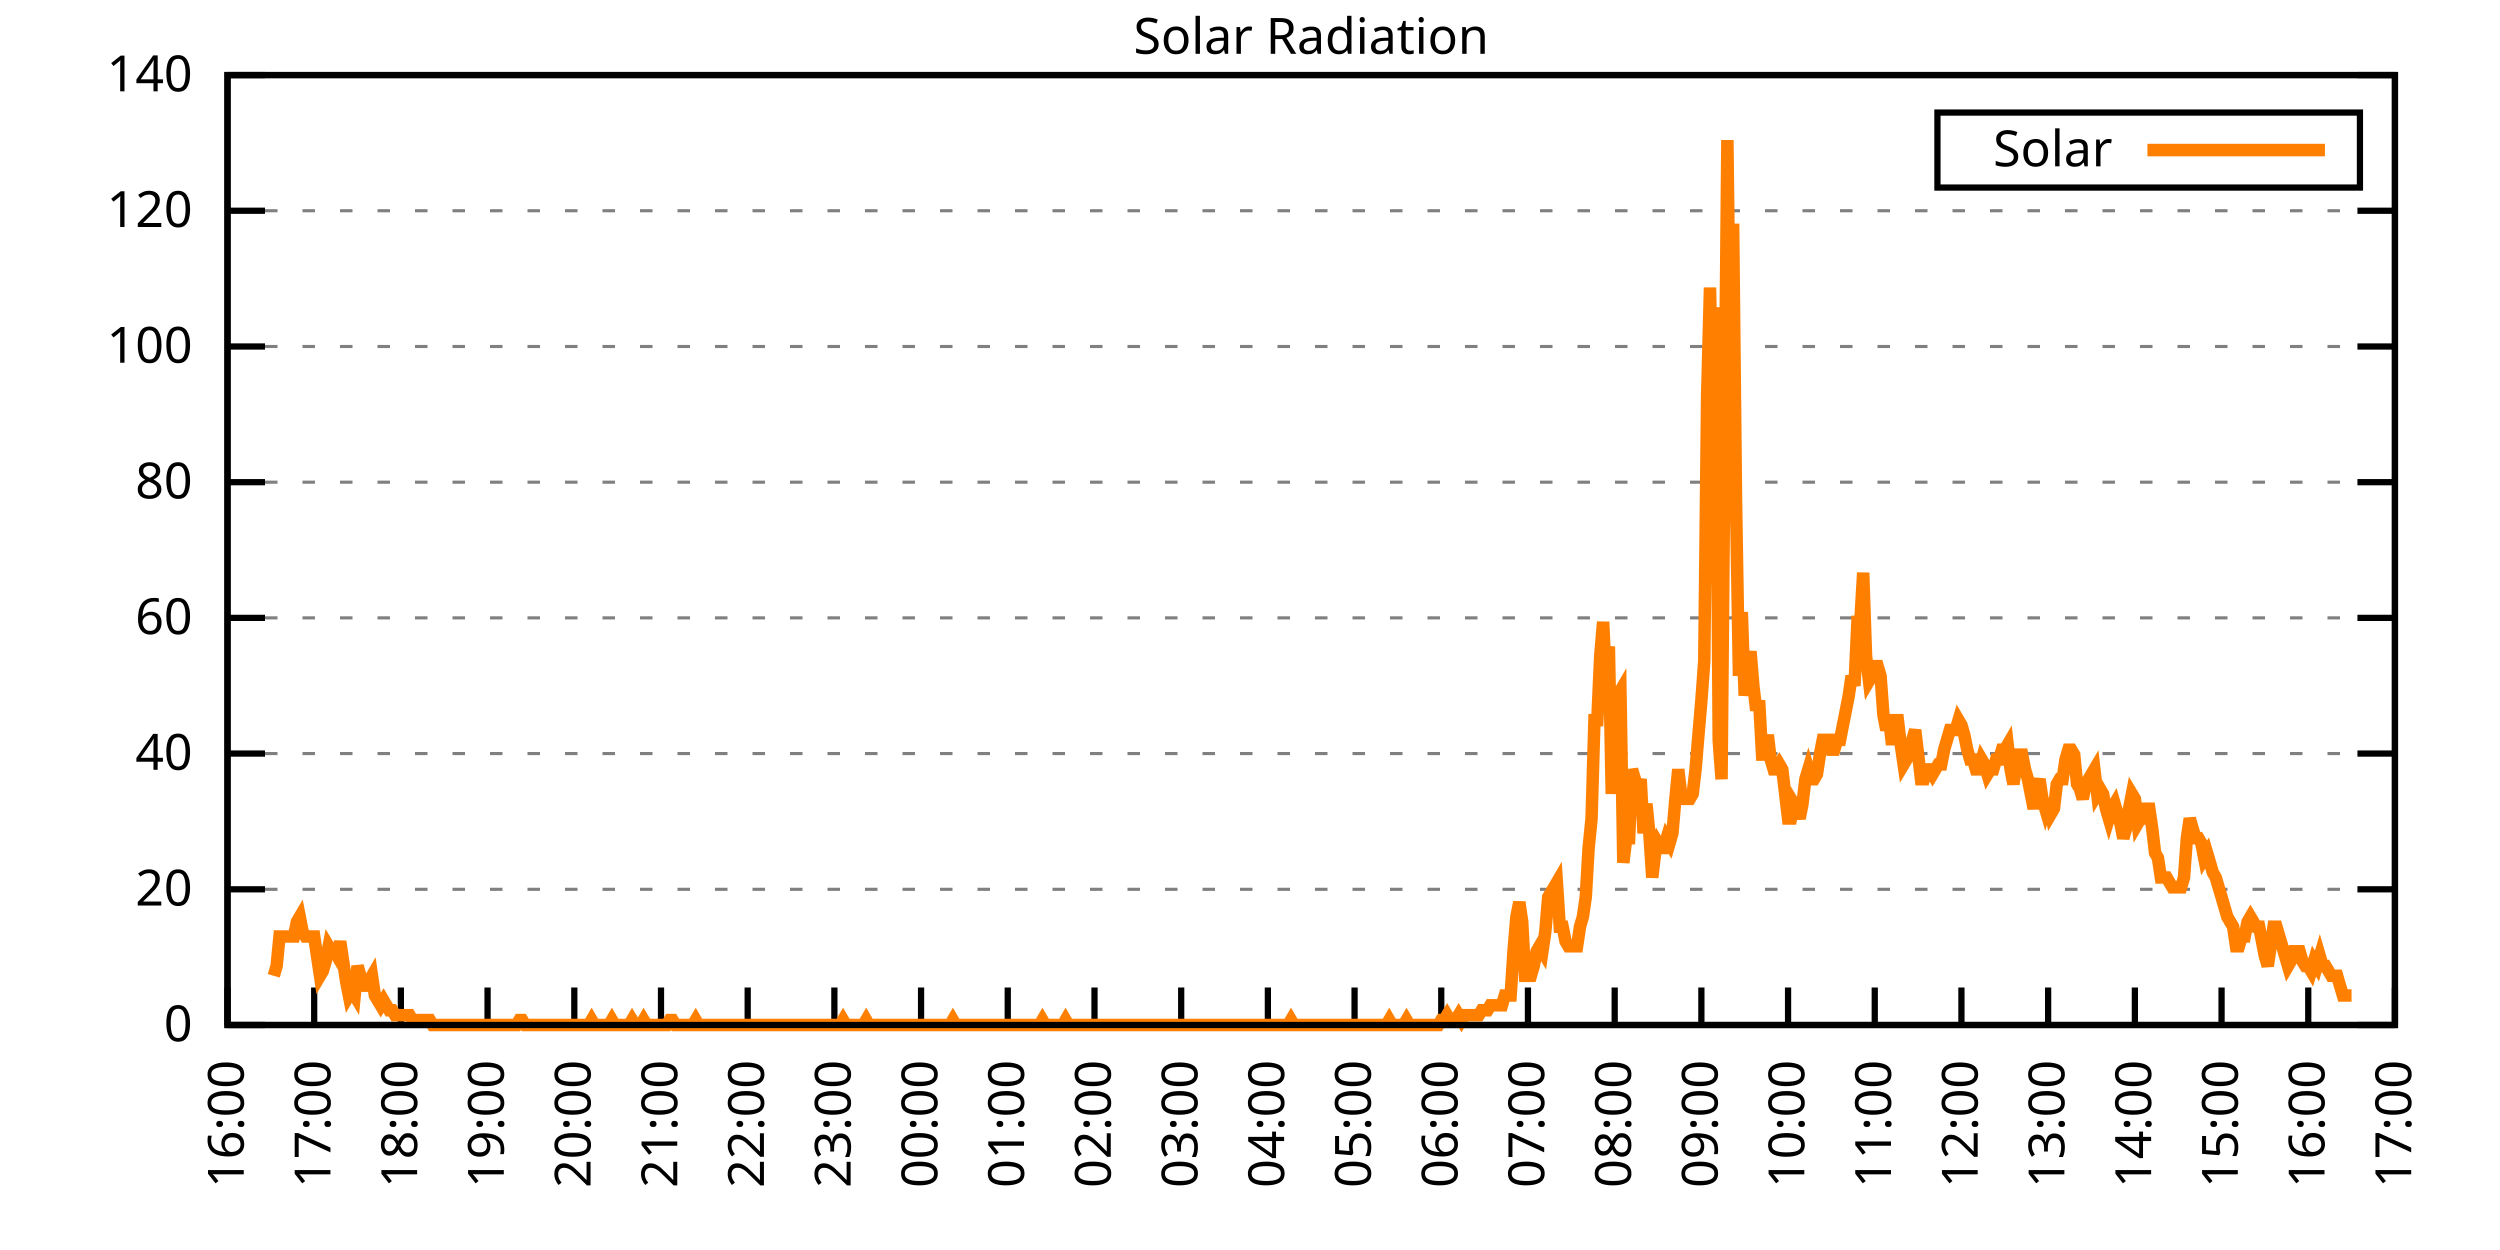
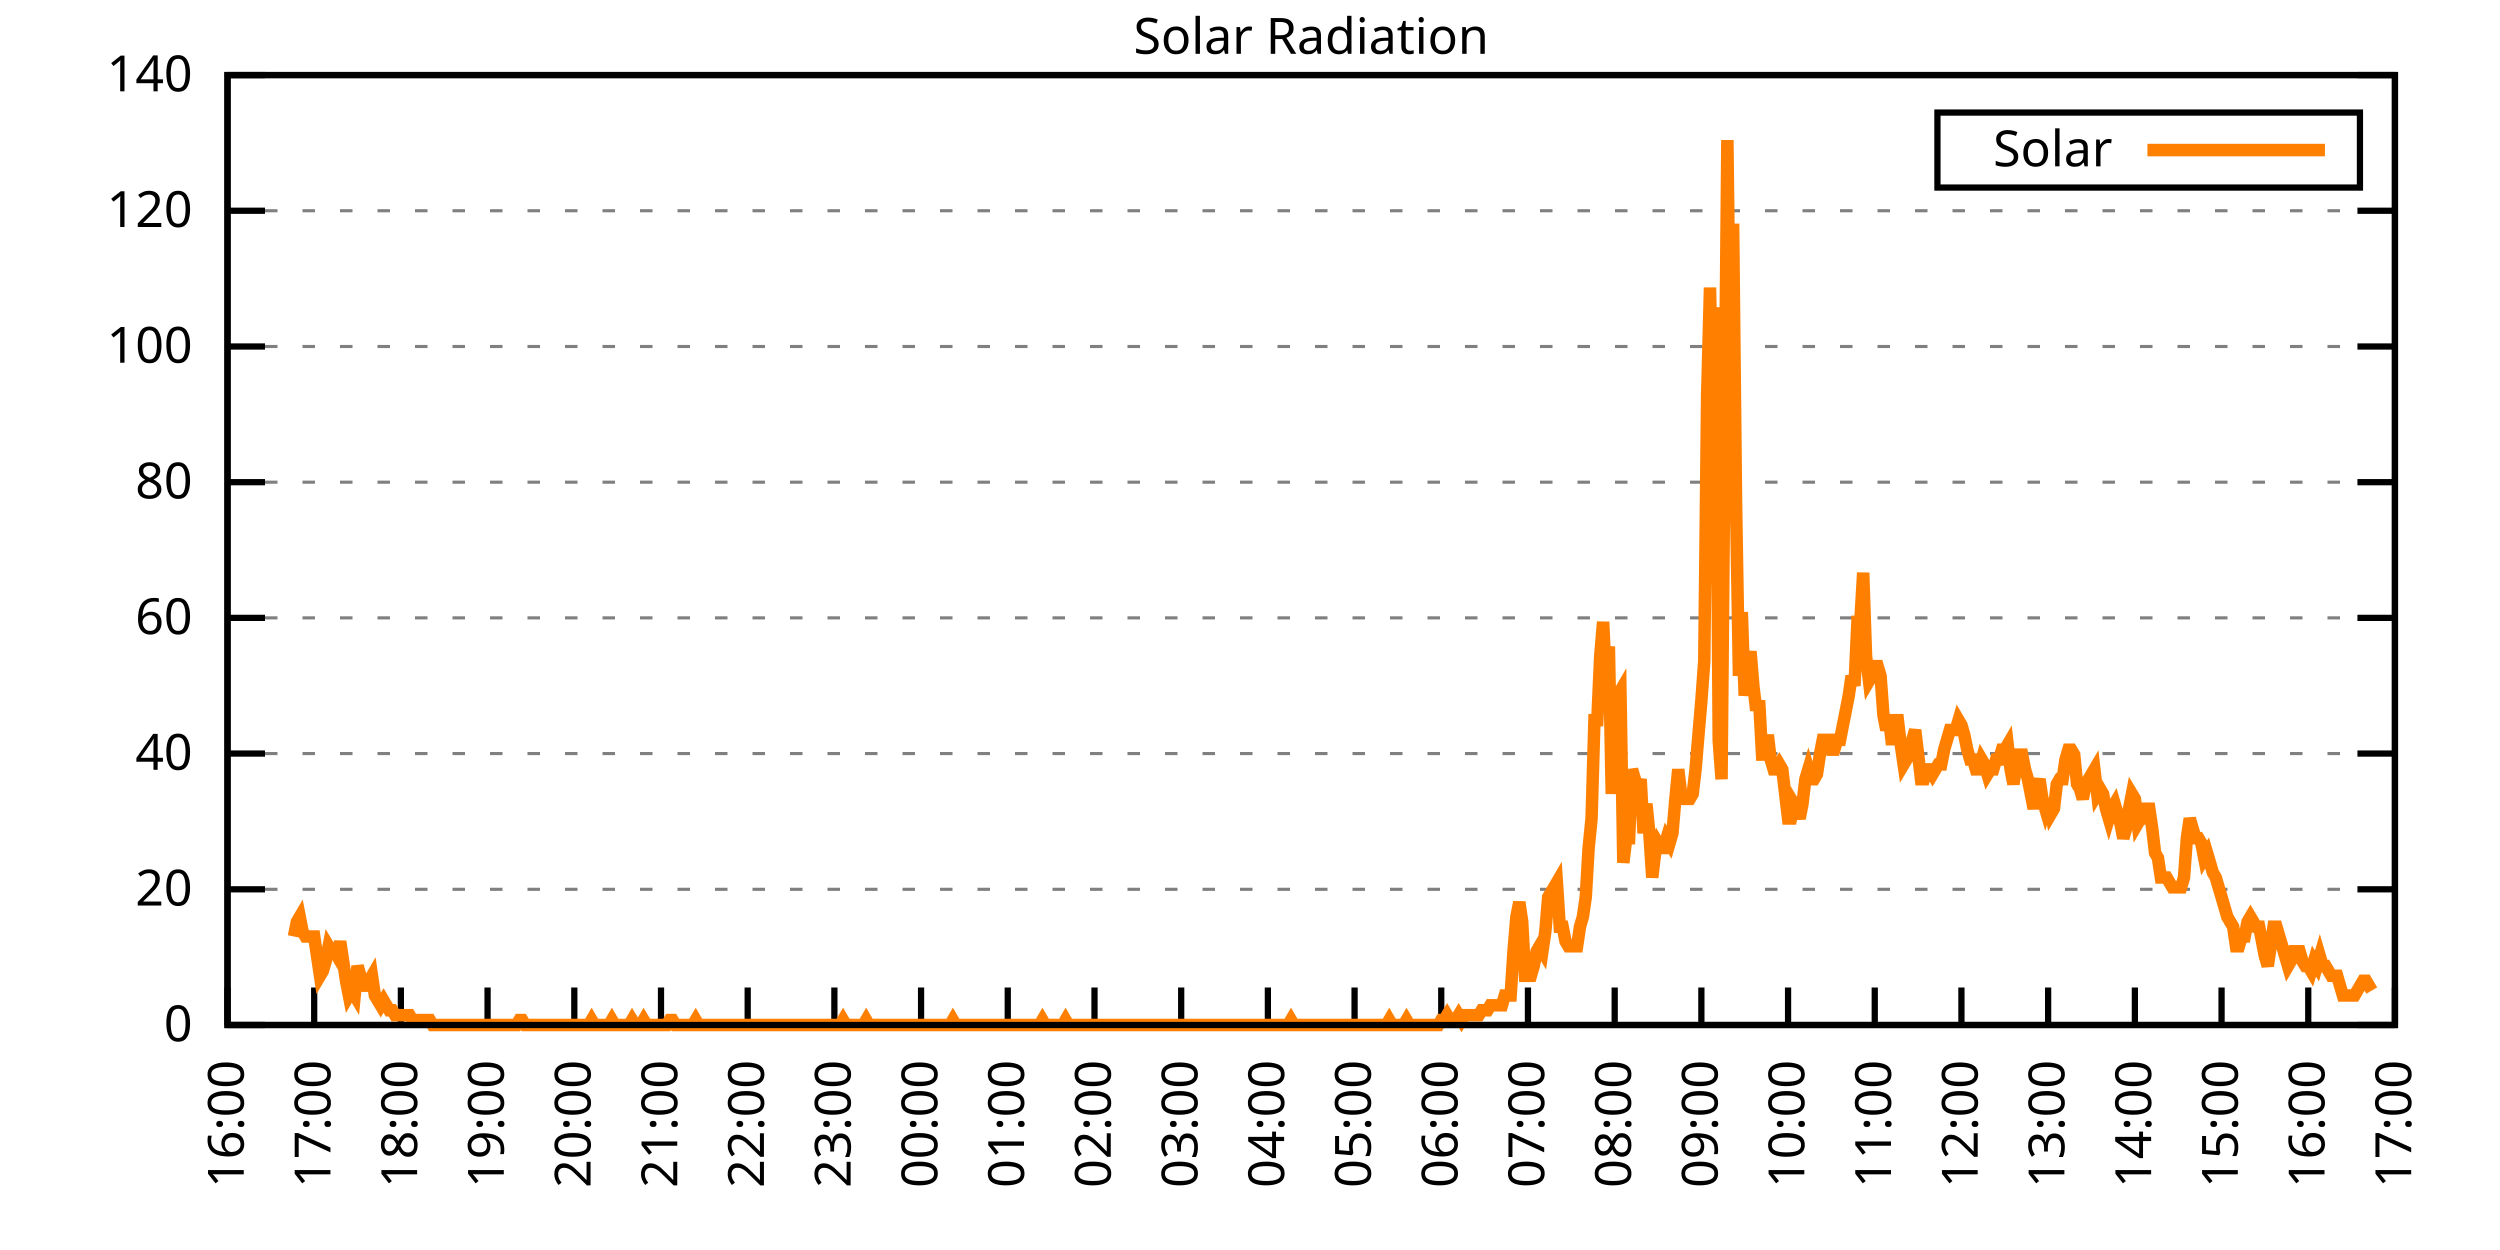
<svg xmlns="http://www.w3.org/2000/svg" xmlns:xlink="http://www.w3.org/1999/xlink" width="400" height="200" viewBox="0 0 400 200">
  <g id="gnuplot_canvas">
    <rect x="0" y="0" width="400" height="200" fill="none" />
    <defs>
      <circle id="gpDot" r="0.5" stroke-width="0.5" stroke="currentColor" />
      <path id="gpPt0" stroke-width="0.333" stroke="currentColor" d="M-1,0 h2 M0,-1 v2" />
      <path id="gpPt1" stroke-width="0.333" stroke="currentColor" d="M-1,-1 L1,1 M1,-1 L-1,1" />
      <path id="gpPt2" stroke-width="0.333" stroke="currentColor" d="M-1,0 L1,0 M0,-1 L0,1 M-1,-1 L1,1 M-1,1 L1,-1" />
      <rect id="gpPt3" stroke-width="0.333" stroke="currentColor" x="-1" y="-1" width="2" height="2" />
      <rect id="gpPt4" stroke-width="0.333" stroke="currentColor" fill="currentColor" x="-1" y="-1" width="2" height="2" />
      <circle id="gpPt5" stroke-width="0.333" stroke="currentColor" cx="0" cy="0" r="1" />
      <use xlink:href="#gpPt5" id="gpPt6" fill="currentColor" stroke="none" />
      <path id="gpPt7" stroke-width="0.333" stroke="currentColor" d="M0,-1.33 L-1.33,0.67 L1.33,0.67 z" />
      <use xlink:href="#gpPt7" id="gpPt8" fill="currentColor" stroke="none" />
      <use xlink:href="#gpPt7" id="gpPt9" stroke="currentColor" transform="rotate(180)" />
      <use xlink:href="#gpPt9" id="gpPt10" fill="currentColor" stroke="none" />
      <use xlink:href="#gpPt3" id="gpPt11" stroke="currentColor" transform="rotate(45)" />
      <use xlink:href="#gpPt11" id="gpPt12" fill="currentColor" stroke="none" />
      <path id="gpPt13" stroke-width="0.333" stroke="currentColor" d="M0,1.330 L1.265,0.411 L0.782,-1.067 L-0.782,-1.076 L-1.265,0.411 z" />
      <use xlink:href="#gpPt13" id="gpPt14" fill="currentColor" stroke="none" />
      <filter id="textbox" filterUnits="objectBoundingBox" x="0" y="0" height="1" width="1">
        <feFlood flood-color="white" flood-opacity="1" result="bgnd" />
        <feComposite in="SourceGraphic" in2="bgnd" operator="atop" />
      </filter>
      <filter id="greybox" filterUnits="objectBoundingBox" x="0" y="0" height="1" width="1">
        <feFlood flood-color="lightgrey" flood-opacity="1" result="grey" />
        <feComposite in="SourceGraphic" in2="grey" operator="atop" />
      </filter>
    </defs>
    <g fill="none" color="white" stroke="currentColor" stroke-width="1.00" stroke-linecap="butt" stroke-linejoin="miter">
</g>
    <g fill="none" color="black" stroke="currentColor" stroke-width="1.00" stroke-linecap="butt" stroke-linejoin="miter">
      <g stroke="none" shape-rendering="crispEdges">
        <polygon fill="rgb(255, 255, 255)" points="36.40,164.00 383.18,164.00 383.18,12.02 36.40,12.02 " />
      </g>
    </g>
    <g fill="none" color="black" stroke="currentColor" stroke-width="1.00" stroke-linecap="butt" stroke-linejoin="miter">
</g>
    <g fill="none" color="black" stroke="black" stroke-width="0.50" stroke-linecap="butt" stroke-linejoin="miter">
</g>
    <g fill="none" color="gray" stroke="currentColor" stroke-width="0.50" stroke-linecap="butt" stroke-linejoin="miter">
      <path stroke="gray" stroke-dasharray="2,4" class="gridline" d="M36.40,164.00 L383.19,164.00  " />
    </g>
    <g fill="none" color="gray" stroke="gray" stroke-width="1.00" stroke-linecap="butt" stroke-linejoin="miter">
</g>
    <g fill="none" color="black" stroke="currentColor" stroke-width="1.00" stroke-linecap="butt" stroke-linejoin="miter">
      <path stroke="black" d="M36.40,164.00 L42.40,164.00 M383.19,164.00 L377.19,164.00  " />
      <g transform="translate(30.80,166.60)" stroke="none" fill="black" font-family="Sans" font-size="8.00" text-anchor="end">
        <text>
          <tspan font-family="Sans"> 0</tspan>
        </text>
      </g>
    </g>
    <g fill="none" color="black" stroke="currentColor" stroke-width="1.00" stroke-linecap="butt" stroke-linejoin="miter">
</g>
    <g fill="none" color="black" stroke="black" stroke-width="0.50" stroke-linecap="butt" stroke-linejoin="miter">
</g>
    <g fill="none" color="gray" stroke="currentColor" stroke-width="0.50" stroke-linecap="butt" stroke-linejoin="miter">
      <path stroke="gray" stroke-dasharray="2,4" class="gridline" d="M36.40,142.29 L383.19,142.29  " />
    </g>
    <g fill="none" color="gray" stroke="gray" stroke-width="1.00" stroke-linecap="butt" stroke-linejoin="miter">
</g>
    <g fill="none" color="black" stroke="currentColor" stroke-width="1.00" stroke-linecap="butt" stroke-linejoin="miter">
      <path stroke="black" d="M36.40,142.29 L42.40,142.29 M383.19,142.29 L377.19,142.29  " />
      <g transform="translate(30.80,144.89)" stroke="none" fill="black" font-family="Sans" font-size="8.00" text-anchor="end">
        <text>
          <tspan font-family="Sans"> 20</tspan>
        </text>
      </g>
    </g>
    <g fill="none" color="black" stroke="currentColor" stroke-width="1.00" stroke-linecap="butt" stroke-linejoin="miter">
</g>
    <g fill="none" color="black" stroke="black" stroke-width="0.50" stroke-linecap="butt" stroke-linejoin="miter">
</g>
    <g fill="none" color="gray" stroke="currentColor" stroke-width="0.50" stroke-linecap="butt" stroke-linejoin="miter">
      <path stroke="gray" stroke-dasharray="2,4" class="gridline" d="M36.40,120.57 L383.19,120.57  " />
    </g>
    <g fill="none" color="gray" stroke="gray" stroke-width="1.00" stroke-linecap="butt" stroke-linejoin="miter">
</g>
    <g fill="none" color="black" stroke="currentColor" stroke-width="1.00" stroke-linecap="butt" stroke-linejoin="miter">
      <path stroke="black" d="M36.40,120.57 L42.40,120.57 M383.19,120.57 L377.19,120.57  " />
      <g transform="translate(30.80,123.17)" stroke="none" fill="black" font-family="Sans" font-size="8.00" text-anchor="end">
        <text>
          <tspan font-family="Sans"> 40</tspan>
        </text>
      </g>
    </g>
    <g fill="none" color="black" stroke="currentColor" stroke-width="1.00" stroke-linecap="butt" stroke-linejoin="miter">
</g>
    <g fill="none" color="black" stroke="black" stroke-width="0.50" stroke-linecap="butt" stroke-linejoin="miter">
</g>
    <g fill="none" color="gray" stroke="currentColor" stroke-width="0.50" stroke-linecap="butt" stroke-linejoin="miter">
      <path stroke="gray" stroke-dasharray="2,4" class="gridline" d="M36.40,98.86 L383.19,98.86  " />
    </g>
    <g fill="none" color="gray" stroke="gray" stroke-width="1.00" stroke-linecap="butt" stroke-linejoin="miter">
</g>
    <g fill="none" color="black" stroke="currentColor" stroke-width="1.00" stroke-linecap="butt" stroke-linejoin="miter">
      <path stroke="black" d="M36.40,98.86 L42.40,98.86 M383.19,98.86 L377.19,98.86  " />
      <g transform="translate(30.80,101.46)" stroke="none" fill="black" font-family="Sans" font-size="8.00" text-anchor="end">
        <text>
          <tspan font-family="Sans"> 60</tspan>
        </text>
      </g>
    </g>
    <g fill="none" color="black" stroke="currentColor" stroke-width="1.00" stroke-linecap="butt" stroke-linejoin="miter">
</g>
    <g fill="none" color="black" stroke="black" stroke-width="0.50" stroke-linecap="butt" stroke-linejoin="miter">
</g>
    <g fill="none" color="gray" stroke="currentColor" stroke-width="0.50" stroke-linecap="butt" stroke-linejoin="miter">
      <path stroke="gray" stroke-dasharray="2,4" class="gridline" d="M36.40,77.15 L383.19,77.15  " />
    </g>
    <g fill="none" color="gray" stroke="gray" stroke-width="1.00" stroke-linecap="butt" stroke-linejoin="miter">
</g>
    <g fill="none" color="black" stroke="currentColor" stroke-width="1.00" stroke-linecap="butt" stroke-linejoin="miter">
      <path stroke="black" d="M36.40,77.15 L42.40,77.15 M383.19,77.15 L377.19,77.15  " />
      <g transform="translate(30.80,79.75)" stroke="none" fill="black" font-family="Sans" font-size="8.00" text-anchor="end">
        <text>
          <tspan font-family="Sans"> 80</tspan>
        </text>
      </g>
    </g>
    <g fill="none" color="black" stroke="currentColor" stroke-width="1.00" stroke-linecap="butt" stroke-linejoin="miter">
</g>
    <g fill="none" color="black" stroke="black" stroke-width="0.50" stroke-linecap="butt" stroke-linejoin="miter">
</g>
    <g fill="none" color="gray" stroke="currentColor" stroke-width="0.50" stroke-linecap="butt" stroke-linejoin="miter">
      <path stroke="gray" stroke-dasharray="2,4" class="gridline" d="M36.40,55.44 L383.19,55.44  " />
    </g>
    <g fill="none" color="gray" stroke="gray" stroke-width="1.00" stroke-linecap="butt" stroke-linejoin="miter">
</g>
    <g fill="none" color="black" stroke="currentColor" stroke-width="1.00" stroke-linecap="butt" stroke-linejoin="miter">
      <path stroke="black" d="M36.40,55.44 L42.40,55.44 M383.19,55.44 L377.19,55.44  " />
      <g transform="translate(30.80,58.04)" stroke="none" fill="black" font-family="Sans" font-size="8.00" text-anchor="end">
        <text>
          <tspan font-family="Sans"> 100</tspan>
        </text>
      </g>
    </g>
    <g fill="none" color="black" stroke="currentColor" stroke-width="1.00" stroke-linecap="butt" stroke-linejoin="miter">
</g>
    <g fill="none" color="black" stroke="black" stroke-width="0.50" stroke-linecap="butt" stroke-linejoin="miter">
</g>
    <g fill="none" color="gray" stroke="currentColor" stroke-width="0.50" stroke-linecap="butt" stroke-linejoin="miter">
      <path stroke="gray" stroke-dasharray="2,4" class="gridline" d="M36.40,33.72 L383.19,33.72  " />
    </g>
    <g fill="none" color="gray" stroke="gray" stroke-width="1.00" stroke-linecap="butt" stroke-linejoin="miter">
</g>
    <g fill="none" color="black" stroke="currentColor" stroke-width="1.00" stroke-linecap="butt" stroke-linejoin="miter">
      <path stroke="black" d="M36.40,33.72 L42.40,33.72 M383.19,33.72 L377.19,33.72  " />
      <g transform="translate(30.80,36.32)" stroke="none" fill="black" font-family="Sans" font-size="8.00" text-anchor="end">
        <text>
          <tspan font-family="Sans"> 120</tspan>
        </text>
      </g>
    </g>
    <g fill="none" color="black" stroke="currentColor" stroke-width="1.00" stroke-linecap="butt" stroke-linejoin="miter">
</g>
    <g fill="none" color="black" stroke="black" stroke-width="0.50" stroke-linecap="butt" stroke-linejoin="miter">
</g>
    <g fill="none" color="gray" stroke="currentColor" stroke-width="0.50" stroke-linecap="butt" stroke-linejoin="miter">
      <path stroke="gray" stroke-dasharray="2,4" class="gridline" d="M36.40,12.01 L383.19,12.01  " />
    </g>
    <g fill="none" color="gray" stroke="gray" stroke-width="1.00" stroke-linecap="butt" stroke-linejoin="miter">
</g>
    <g fill="none" color="black" stroke="currentColor" stroke-width="1.00" stroke-linecap="butt" stroke-linejoin="miter">
      <path stroke="black" d="M36.40,12.01 L42.40,12.01 M383.19,12.01 L377.19,12.01  " />
      <g transform="translate(30.80,14.61)" stroke="none" fill="black" font-family="Sans" font-size="8.00" text-anchor="end">
        <text>
          <tspan font-family="Sans"> 140</tspan>
        </text>
      </g>
    </g>
    <g fill="none" color="black" stroke="currentColor" stroke-width="1.00" stroke-linecap="butt" stroke-linejoin="miter">
      <path stroke="black" d="M36.40,164.00 L36.40,158.00  " />
      <g transform="translate(39.00,169.60) rotate(270.00)" stroke="none" fill="black" font-family="Sans" font-size="8.00" text-anchor="end">
        <text>
          <tspan font-family="Sans">16:00</tspan>
        </text>
      </g>
    </g>
    <g fill="none" color="black" stroke="currentColor" stroke-width="1.00" stroke-linecap="butt" stroke-linejoin="miter">
      <path stroke="black" d="M50.27,164.00 L50.27,158.00  " />
      <g transform="translate(52.87,169.60) rotate(270.00)" stroke="none" fill="black" font-family="Sans" font-size="8.00" text-anchor="end">
        <text>
          <tspan font-family="Sans">17:00</tspan>
        </text>
      </g>
    </g>
    <g fill="none" color="black" stroke="currentColor" stroke-width="1.00" stroke-linecap="butt" stroke-linejoin="miter">
      <path stroke="black" d="M64.14,164.00 L64.14,158.00  " />
      <g transform="translate(66.74,169.60) rotate(270.00)" stroke="none" fill="black" font-family="Sans" font-size="8.00" text-anchor="end">
        <text>
          <tspan font-family="Sans">18:00</tspan>
        </text>
      </g>
    </g>
    <g fill="none" color="black" stroke="currentColor" stroke-width="1.00" stroke-linecap="butt" stroke-linejoin="miter">
      <path stroke="black" d="M78.01,164.00 L78.01,158.00  " />
      <g transform="translate(80.61,169.60) rotate(270.00)" stroke="none" fill="black" font-family="Sans" font-size="8.00" text-anchor="end">
        <text>
          <tspan font-family="Sans">19:00</tspan>
        </text>
      </g>
    </g>
    <g fill="none" color="black" stroke="currentColor" stroke-width="1.00" stroke-linecap="butt" stroke-linejoin="miter">
      <path stroke="black" d="M91.89,164.00 L91.89,158.00  " />
      <g transform="translate(94.49,169.60) rotate(270.00)" stroke="none" fill="black" font-family="Sans" font-size="8.00" text-anchor="end">
        <text>
          <tspan font-family="Sans">20:00</tspan>
        </text>
      </g>
    </g>
    <g fill="none" color="black" stroke="currentColor" stroke-width="1.00" stroke-linecap="butt" stroke-linejoin="miter">
      <path stroke="black" d="M105.76,164.00 L105.76,158.00  " />
      <g transform="translate(108.36,169.60) rotate(270.00)" stroke="none" fill="black" font-family="Sans" font-size="8.00" text-anchor="end">
        <text>
          <tspan font-family="Sans">21:00</tspan>
        </text>
      </g>
    </g>
    <g fill="none" color="black" stroke="currentColor" stroke-width="1.00" stroke-linecap="butt" stroke-linejoin="miter">
      <path stroke="black" d="M119.63,164.00 L119.63,158.00  " />
      <g transform="translate(122.23,169.60) rotate(270.00)" stroke="none" fill="black" font-family="Sans" font-size="8.00" text-anchor="end">
        <text>
          <tspan font-family="Sans">22:00</tspan>
        </text>
      </g>
    </g>
    <g fill="none" color="black" stroke="currentColor" stroke-width="1.00" stroke-linecap="butt" stroke-linejoin="miter">
      <path stroke="black" d="M133.50,164.00 L133.50,158.00  " />
      <g transform="translate(136.10,169.60) rotate(270.00)" stroke="none" fill="black" font-family="Sans" font-size="8.00" text-anchor="end">
        <text>
          <tspan font-family="Sans">23:00</tspan>
        </text>
      </g>
    </g>
    <g fill="none" color="black" stroke="currentColor" stroke-width="1.00" stroke-linecap="butt" stroke-linejoin="miter">
      <path stroke="black" d="M147.37,164.00 L147.37,158.00  " />
      <g transform="translate(149.97,169.60) rotate(270.00)" stroke="none" fill="black" font-family="Sans" font-size="8.00" text-anchor="end">
        <text>
          <tspan font-family="Sans">00:00</tspan>
        </text>
      </g>
    </g>
    <g fill="none" color="black" stroke="currentColor" stroke-width="1.00" stroke-linecap="butt" stroke-linejoin="miter">
      <path stroke="black" d="M161.24,164.00 L161.24,158.00  " />
      <g transform="translate(163.84,169.60) rotate(270.00)" stroke="none" fill="black" font-family="Sans" font-size="8.00" text-anchor="end">
        <text>
          <tspan font-family="Sans">01:00</tspan>
        </text>
      </g>
    </g>
    <g fill="none" color="black" stroke="currentColor" stroke-width="1.00" stroke-linecap="butt" stroke-linejoin="miter">
      <path stroke="black" d="M175.12,164.00 L175.12,158.00  " />
      <g transform="translate(177.72,169.60) rotate(270.00)" stroke="none" fill="black" font-family="Sans" font-size="8.00" text-anchor="end">
        <text>
          <tspan font-family="Sans">02:00</tspan>
        </text>
      </g>
    </g>
    <g fill="none" color="black" stroke="currentColor" stroke-width="1.00" stroke-linecap="butt" stroke-linejoin="miter">
      <path stroke="black" d="M188.99,164.00 L188.99,158.00  " />
      <g transform="translate(191.59,169.60) rotate(270.00)" stroke="none" fill="black" font-family="Sans" font-size="8.00" text-anchor="end">
        <text>
          <tspan font-family="Sans">03:00</tspan>
        </text>
      </g>
    </g>
    <g fill="none" color="black" stroke="currentColor" stroke-width="1.00" stroke-linecap="butt" stroke-linejoin="miter">
      <path stroke="black" d="M202.86,164.00 L202.86,158.00  " />
      <g transform="translate(205.46,169.60) rotate(270.00)" stroke="none" fill="black" font-family="Sans" font-size="8.00" text-anchor="end">
        <text>
          <tspan font-family="Sans">04:00</tspan>
        </text>
      </g>
    </g>
    <g fill="none" color="black" stroke="currentColor" stroke-width="1.00" stroke-linecap="butt" stroke-linejoin="miter">
      <path stroke="black" d="M216.73,164.00 L216.73,158.00  " />
      <g transform="translate(219.33,169.60) rotate(270.00)" stroke="none" fill="black" font-family="Sans" font-size="8.00" text-anchor="end">
        <text>
          <tspan font-family="Sans">05:00</tspan>
        </text>
      </g>
    </g>
    <g fill="none" color="black" stroke="currentColor" stroke-width="1.00" stroke-linecap="butt" stroke-linejoin="miter">
      <path stroke="black" d="M230.60,164.00 L230.60,158.00  " />
      <g transform="translate(233.20,169.60) rotate(270.00)" stroke="none" fill="black" font-family="Sans" font-size="8.00" text-anchor="end">
        <text>
          <tspan font-family="Sans">06:00</tspan>
        </text>
      </g>
    </g>
    <g fill="none" color="black" stroke="currentColor" stroke-width="1.00" stroke-linecap="butt" stroke-linejoin="miter">
      <path stroke="black" d="M244.47,164.00 L244.47,158.00  " />
      <g transform="translate(247.07,169.60) rotate(270.00)" stroke="none" fill="black" font-family="Sans" font-size="8.00" text-anchor="end">
        <text>
          <tspan font-family="Sans">07:00</tspan>
        </text>
      </g>
    </g>
    <g fill="none" color="black" stroke="currentColor" stroke-width="1.00" stroke-linecap="butt" stroke-linejoin="miter">
      <path stroke="black" d="M258.35,164.00 L258.35,158.00  " />
      <g transform="translate(260.95,169.60) rotate(270.00)" stroke="none" fill="black" font-family="Sans" font-size="8.00" text-anchor="end">
        <text>
          <tspan font-family="Sans">08:00</tspan>
        </text>
      </g>
    </g>
    <g fill="none" color="black" stroke="currentColor" stroke-width="1.00" stroke-linecap="butt" stroke-linejoin="miter">
      <path stroke="black" d="M272.22,164.00 L272.22,158.00  " />
      <g transform="translate(274.82,169.60) rotate(270.00)" stroke="none" fill="black" font-family="Sans" font-size="8.00" text-anchor="end">
        <text>
          <tspan font-family="Sans">09:00</tspan>
        </text>
      </g>
    </g>
    <g fill="none" color="black" stroke="currentColor" stroke-width="1.00" stroke-linecap="butt" stroke-linejoin="miter">
      <path stroke="black" d="M286.09,164.00 L286.09,158.00  " />
      <g transform="translate(288.69,169.60) rotate(270.00)" stroke="none" fill="black" font-family="Sans" font-size="8.00" text-anchor="end">
        <text>
          <tspan font-family="Sans">10:00</tspan>
        </text>
      </g>
    </g>
    <g fill="none" color="black" stroke="currentColor" stroke-width="1.00" stroke-linecap="butt" stroke-linejoin="miter">
      <path stroke="black" d="M299.96,164.00 L299.96,158.00  " />
      <g transform="translate(302.56,169.60) rotate(270.00)" stroke="none" fill="black" font-family="Sans" font-size="8.00" text-anchor="end">
        <text>
          <tspan font-family="Sans">11:00</tspan>
        </text>
      </g>
    </g>
    <g fill="none" color="black" stroke="currentColor" stroke-width="1.00" stroke-linecap="butt" stroke-linejoin="miter">
      <path stroke="black" d="M313.83,164.00 L313.83,158.00  " />
      <g transform="translate(316.43,169.60) rotate(270.00)" stroke="none" fill="black" font-family="Sans" font-size="8.00" text-anchor="end">
        <text>
          <tspan font-family="Sans">12:00</tspan>
        </text>
      </g>
    </g>
    <g fill="none" color="black" stroke="currentColor" stroke-width="1.00" stroke-linecap="butt" stroke-linejoin="miter">
      <path stroke="black" d="M327.70,164.00 L327.70,158.00  " />
      <g transform="translate(330.30,169.60) rotate(270.00)" stroke="none" fill="black" font-family="Sans" font-size="8.00" text-anchor="end">
        <text>
          <tspan font-family="Sans">13:00</tspan>
        </text>
      </g>
    </g>
    <g fill="none" color="black" stroke="currentColor" stroke-width="1.00" stroke-linecap="butt" stroke-linejoin="miter">
      <path stroke="black" d="M341.58,164.00 L341.58,158.00  " />
      <g transform="translate(344.18,169.60) rotate(270.00)" stroke="none" fill="black" font-family="Sans" font-size="8.00" text-anchor="end">
        <text>
          <tspan font-family="Sans">14:00</tspan>
        </text>
      </g>
    </g>
    <g fill="none" color="black" stroke="currentColor" stroke-width="1.00" stroke-linecap="butt" stroke-linejoin="miter">
      <path stroke="black" d="M355.45,164.00 L355.45,158.00  " />
      <g transform="translate(358.05,169.60) rotate(270.00)" stroke="none" fill="black" font-family="Sans" font-size="8.00" text-anchor="end">
        <text>
          <tspan font-family="Sans">15:00</tspan>
        </text>
      </g>
    </g>
    <g fill="none" color="black" stroke="currentColor" stroke-width="1.00" stroke-linecap="butt" stroke-linejoin="miter">
      <path stroke="black" d="M369.32,164.00 L369.32,158.00  " />
      <g transform="translate(371.92,169.60) rotate(270.00)" stroke="none" fill="black" font-family="Sans" font-size="8.00" text-anchor="end">
        <text>
          <tspan font-family="Sans">16:00</tspan>
        </text>
      </g>
    </g>
    <g fill="none" color="black" stroke="currentColor" stroke-width="1.00" stroke-linecap="butt" stroke-linejoin="miter">
      <path stroke="black" d="M383.19,164.00 L383.19,158.00  " />
      <g transform="translate(385.79,169.60) rotate(270.00)" stroke="none" fill="black" font-family="Sans" font-size="8.00" text-anchor="end">
        <text>
          <tspan font-family="Sans">17:00</tspan>
        </text>
      </g>
    </g>
    <g fill="none" color="black" stroke="currentColor" stroke-width="1.00" stroke-linecap="butt" stroke-linejoin="miter">
</g>
    <g fill="none" color="black" stroke="currentColor" stroke-width="1.00" stroke-linecap="butt" stroke-linejoin="miter">
      <path stroke="black" d="M36.40,12.01 L36.40,164.00 L383.19,164.00 L383.19,12.01 L36.40,12.01 Z  " />
    </g>
    <g fill="none" color="black" stroke="currentColor" stroke-width="1.00" stroke-linecap="butt" stroke-linejoin="miter">
</g>
    <g fill="none" color="black" stroke="currentColor" stroke-width="1.00" stroke-linecap="butt" stroke-linejoin="miter">
      <path stroke="black" d="M309.99,30.01 L309.99,18.01 L377.59,18.01 L377.59,30.01 L309.99,30.01 Z  " />
    </g>
    <g id="Solar_Radiation_plot_1">
      <g fill="none" color="white" stroke="black" stroke-width="2.00" stroke-linecap="butt" stroke-linejoin="miter">
</g>
      <g fill="none" color="black" stroke="currentColor" stroke-width="2.00" stroke-linecap="butt" stroke-linejoin="miter">
        <g transform="translate(337.99,26.61)" stroke="none" fill="black" font-family="Sans" font-size="8.00" text-anchor="end">
          <text>
            <tspan font-family="Sans">Solar</tspan>
          </text>
        </g>
      </g>
      <g fill="none" color="black" stroke="currentColor" stroke-width="2.00" stroke-linecap="butt" stroke-linejoin="miter">
-         <path stroke="rgb(255, 127,   0)" d="M343.59,24.01 L371.99,24.01 M43.80,156.13 L44.26,154.56 L44.72,149.84 L45.19,149.84 L45.65,149.84 L46.11,149.84   L46.57,149.84 L47.03,149.84 L47.50,147.48 L47.96,146.70 L48.42,149.05 L48.88,149.84 L49.35,149.84 L49.81,149.84   L50.27,149.84 L50.73,152.99 L51.20,156.13 L51.66,155.35 L52.12,153.77 L52.58,151.41 L53.05,152.20 L53.51,152.20   L53.97,152.99 L54.43,150.63 L54.90,153.77 L55.36,156.92 L55.82,159.28 L56.28,158.49 L56.75,159.28 L57.21,154.56   L57.67,156.13 L58.13,157.71 L58.59,157.71 L59.06,156.92 L59.52,156.13 L59.98,159.28 L60.44,160.07 L60.91,160.85   L61.37,160.07 L61.83,160.85 L62.29,161.64 L62.76,161.64 L63.22,162.43 L63.68,162.43 L64.14,162.43 L64.61,162.43   L65.07,162.43 L65.53,162.43 L65.99,163.21 L66.46,163.21 L66.92,163.21 L67.38,163.21 L67.84,163.21 L68.30,163.21   L68.77,163.21 L69.23,164.00 L69.69,164.00 L70.15,164.00 L70.62,164.00 L71.08,164.00 L71.54,164.00 L72.00,164.00   L72.47,164.00 L72.93,164.00 L73.39,164.00 L73.85,164.00 L74.32,164.00 L74.78,164.00 L75.24,164.00 L75.70,164.00   L76.17,164.00 L76.63,164.00 L77.09,164.00 L77.55,164.00 L78.01,164.00 L78.48,164.00 L78.94,164.00 L79.40,164.00   L79.86,164.00 L80.33,164.00 L80.79,164.00 L81.25,164.00 L81.71,164.00 L82.18,164.00 L82.64,164.00 L83.10,163.21   L83.56,163.21 L84.03,164.00 L84.49,164.00 L84.95,164.00 L85.41,164.00 L85.88,164.00 L86.34,164.00 L86.80,164.00   L87.26,164.00 L87.72,164.00 L88.19,164.00 L88.65,164.00 L89.11,164.00 L89.57,164.00 L90.04,164.00 L90.50,164.00   L90.96,164.00 L91.42,164.00 L91.89,164.00 L92.35,164.00 L92.81,164.00 L93.27,164.00 L93.74,164.00 L94.20,164.00   L94.66,163.21 L95.12,164.00 L95.59,164.00 L96.05,164.00 L96.51,164.00 L96.97,164.00 L97.44,164.00 L97.90,163.21   L98.36,164.00 L98.82,164.00 L99.28,164.00 L99.75,164.00 L100.21,164.00 L100.67,164.00 L101.13,163.21 L101.60,164.00   L102.06,164.00 L102.52,164.00 L102.98,163.21 L103.45,164.00 L103.91,164.00 L104.37,164.00 L104.83,164.00 L105.30,164.00   L105.76,164.00 L106.22,164.00 L106.68,164.00 L107.15,163.21 L107.61,163.21 L108.07,164.00 L108.53,164.00 L108.99,164.00   L109.46,164.00 L109.92,164.00 L110.38,164.00 L110.84,164.00 L111.31,163.21 L111.77,164.00 L112.23,164.00 L112.69,164.00   L113.16,164.00 L113.62,164.00 L114.08,164.00 L114.54,164.00 L115.01,164.00 L115.47,164.00 L115.93,164.00 L116.39,164.00   L116.86,164.00 L117.32,164.00 L117.78,164.00 L118.24,164.00 L118.70,164.00 L119.17,164.00 L119.63,164.00 L120.09,164.00   L120.55,164.00 L121.02,164.00 L121.48,164.00 L121.94,164.00 L122.40,164.00 L122.87,164.00 L123.33,164.00 L123.79,164.00   L124.25,164.00 L124.72,164.00 L125.18,164.00 L125.64,164.00 L126.10,164.00 L126.57,164.00 L127.03,164.00 L127.49,164.00   L127.95,164.00 L128.41,164.00 L128.88,164.00 L129.34,164.00 L129.80,164.00 L130.26,164.00 L130.73,164.00 L131.19,164.00   L131.65,164.00 L132.11,164.00 L132.58,164.00 L133.04,164.00 L133.50,164.00 L133.96,164.00 L134.43,164.00 L134.89,163.21   L135.35,164.00 L135.81,164.00 L136.28,164.00 L136.74,164.00 L137.20,164.00 L137.66,164.00 L138.13,164.00 L138.59,163.21   L139.05,164.00 L139.51,164.00 L139.97,164.00 L140.44,164.00 L140.90,164.00 L141.36,164.00 L141.82,164.00 L142.29,164.00   L142.75,164.00 L143.21,164.00 L143.67,164.00 L144.14,164.00 L144.60,164.00 L145.06,164.00 L145.52,164.00 L145.99,164.00   L146.45,164.00 L146.91,164.00 L147.37,164.00 L147.84,164.00 L148.30,164.00 L148.76,164.00 L149.22,164.00 L149.68,164.00   L150.15,164.00 L150.61,164.00 L151.07,164.00 L151.53,164.00 L152.00,164.00 L152.46,163.21 L152.92,164.00 L153.38,164.00   L153.85,164.00 L154.31,164.00 L154.77,164.00 L155.23,164.00 L155.70,164.00 L156.16,164.00 L156.62,164.00 L157.08,164.00   L157.55,164.00 L158.01,164.00 L158.47,164.00 L158.93,164.00 L159.39,164.00 L159.86,164.00 L160.32,164.00 L160.78,164.00   L161.24,164.00 L161.71,164.00 L162.17,164.00 L162.63,164.00 L163.09,164.00 L163.56,164.00 L164.02,164.00 L164.48,164.00   L164.94,164.00 L165.41,164.00 L165.87,164.00 L166.33,164.00 L166.79,163.21 L167.26,164.00 L167.72,164.00 L168.18,164.00   L168.64,164.00 L169.10,164.00 L169.57,164.00 L170.03,164.00 L170.49,163.21 L170.95,164.00 L171.42,164.00 L171.88,164.00   L172.34,164.00 L172.80,164.00 L173.27,164.00 L173.73,164.00 L174.19,164.00 L174.65,164.00 L175.12,164.00 L175.58,164.00   L176.04,164.00 L176.50,164.00 L176.97,164.00 L177.43,164.00 L177.89,164.00 L178.35,164.00 L178.82,164.00 L179.28,164.00   L179.74,164.00 L180.20,164.00 L180.66,164.00 L181.13,164.00 L181.59,164.00 L182.05,164.00 L182.51,164.00 L182.98,164.00   L183.44,164.00 L183.90,164.00 L184.36,164.00 L184.83,164.00 L185.29,164.00 L185.75,164.00 L186.21,164.00 L186.68,164.00   L187.14,164.00 L187.60,164.00 L188.06,164.00 L188.53,164.00 L188.99,164.00 L189.45,164.00 L189.91,164.00 L190.37,164.00   L190.84,164.00 L191.30,164.00 L191.76,164.00 L192.22,164.00 L192.69,164.00 L193.15,164.00 L193.61,164.00 L194.07,164.00   L194.54,164.00 L195.00,164.00 L195.46,164.00 L195.92,164.00 L196.39,164.00 L196.85,164.00 L197.31,164.00 L197.77,164.00   L198.24,164.00 L198.70,164.00 L199.16,164.00 L199.62,164.00 L200.08,164.00 L200.55,164.00 L201.01,164.00 L201.47,164.00   L201.93,164.00 L202.40,164.00 L202.86,164.00 L203.32,164.00 L203.78,164.00 L204.25,164.00 L204.71,164.00 L205.17,164.00   L205.63,164.00 L206.10,164.00 L206.56,163.21 L207.02,164.00 L207.48,164.00 L207.95,164.00 L208.41,164.00 L208.87,164.00   L209.33,164.00 L209.80,164.00 L210.26,164.00 L210.72,164.00 L211.18,164.00 L211.64,164.00 L212.11,164.00 L212.57,164.00   L213.03,164.00 L213.49,164.00 L213.96,164.00 L214.42,164.00 L214.88,164.00 L215.34,164.00 L215.81,164.00 L216.27,164.00   L216.73,164.00 L217.19,164.00 L217.66,164.00 L218.12,164.00 L218.58,164.00 L219.04,164.00 L219.51,164.00 L219.97,164.00   L220.43,164.00 L220.89,164.00 L221.35,164.00 L221.82,164.00 L222.28,163.21 L222.74,164.00 L223.20,164.00 L223.67,164.00   L224.13,164.00 L224.59,164.00 L225.05,163.21 L225.52,164.00 L225.98,164.00 L226.44,164.00 L226.90,164.00 L227.37,164.00   L227.83,164.00 L228.29,164.00 L228.75,164.00 L229.22,164.00 L229.68,164.00 L230.14,164.00 L230.60,163.21 L231.06,163.21   L231.53,162.43 L231.99,163.21 L232.45,163.21 L232.91,163.21 L233.38,162.43 L233.84,163.21 L234.30,162.43 L234.76,162.43   L235.23,162.43 L235.69,162.43 L236.15,162.43 L236.61,162.43 L237.08,161.64 L237.54,161.64 L238.00,161.64 L238.46,160.85   L238.93,160.85 L239.39,160.85 L239.85,160.85 L240.31,160.85 L240.77,159.28 L241.24,159.28 L241.70,159.28 L242.16,152.20   L242.62,146.70 L243.09,144.34 L243.55,147.48 L244.01,156.13 L244.47,156.13 L244.94,156.13 L245.40,154.56 L245.86,152.20   L246.32,151.41 L246.79,152.20 L247.25,149.05 L247.71,143.55 L248.17,142.76 L248.64,141.98 L249.10,141.19 L249.56,148.27   L250.02,148.27 L250.49,150.63 L250.95,151.41 L251.41,151.41 L251.87,151.41 L252.33,151.41 L252.80,148.27 L253.26,146.70   L253.72,143.55 L254.18,135.68 L254.65,130.96 L255.11,115.23 L255.57,115.23 L256.03,105.01 L256.50,99.50 L256.96,108.94   L257.42,103.43 L257.88,127.03 L258.35,113.66 L258.81,111.30 L259.27,110.51 L259.73,138.04 L260.20,134.11 L260.66,134.11   L261.12,123.10 L261.58,124.67 L262.04,126.24 L262.51,124.67 L262.97,133.32 L263.43,128.60 L263.89,133.32 L264.36,140.40   L264.82,136.47 L265.28,134.90 L265.74,135.68 L266.21,135.68 L266.67,134.11 L267.13,134.90 L267.59,133.32 L268.06,127.82   L268.52,123.10 L268.98,127.03 L269.44,127.82 L269.91,127.82 L270.37,127.82 L270.83,127.03 L271.29,123.10 L271.75,117.59   L272.22,112.09 L272.68,105.79 L273.14,63.32 L273.60,46.01 L274.07,68.04 L274.53,49.16 L274.99,118.38 L275.45,124.67   L275.92,71.18 L276.38,22.41 L276.84,60.17 L277.30,35.79 L277.77,80.62 L278.23,108.15 L278.69,97.93 L279.15,111.30   L279.62,107.37 L280.08,104.22 L280.54,109.73 L281.00,113.66 L281.46,112.09 L281.93,120.74 L282.39,120.74 L282.85,117.59   L283.31,121.52 L283.78,123.10 L284.24,123.10 L284.70,122.31 L285.16,123.10 L285.63,127.03 L286.09,130.96 L286.55,130.96   L287.01,128.60 L287.48,129.39 L287.94,130.96 L288.40,128.60 L288.86,124.67 L289.33,123.10 L289.79,124.67 L290.25,124.67   L290.71,123.88 L291.18,120.74 L291.64,118.38 L292.10,118.38 L292.56,118.38 L293.02,119.95 L293.49,119.95 L293.95,118.38   L294.41,118.38 L294.87,116.02 L295.34,113.66 L295.80,111.30 L296.26,108.15 L296.72,109.73 L297.19,99.50 L297.65,99.50   L298.11,91.63 L298.57,105.01 L299.04,108.94 L299.50,108.15 L299.96,106.58 L300.42,106.58 L300.89,108.15 L301.35,114.44   L301.81,116.80 L302.27,115.23 L302.73,119.16 L303.20,115.23 L303.66,115.23 L304.12,119.16 L304.58,122.31 L305.05,121.52   L305.51,120.74 L305.97,118.38 L306.43,116.80 L306.90,120.74 L307.36,124.67 L307.82,124.67 L308.28,123.10 L308.75,123.10   L309.21,123.88 L309.67,123.10 L310.13,122.31 L310.60,122.31 L311.06,119.95 L311.52,118.38 L311.98,116.80 L312.44,116.80   L312.91,116.80 L313.37,115.23 L313.83,116.02 L314.29,117.59 L314.76,119.95 L315.22,121.52 L315.68,121.52 L316.14,123.10   L316.61,123.10 L317.07,121.52 L317.53,122.31 L317.99,123.88 L318.46,123.10 L318.92,123.10 L319.38,121.52 L319.84,121.52   L320.31,119.95 L320.77,119.95 L321.23,119.16 L321.69,123.10 L322.15,125.46 L322.62,122.31 L323.08,120.74 L323.54,120.74   L324.00,123.10 L324.47,124.67 L324.93,127.03 L325.39,129.39 L325.85,126.24 L326.32,124.67 L326.78,127.82 L327.24,129.39   L327.70,127.82 L328.17,130.18 L328.63,129.39 L329.09,125.46 L329.55,124.67 L330.02,124.67 L330.48,121.52 L330.94,119.95   L331.40,119.95 L331.87,120.74 L332.33,125.46 L332.79,126.24 L333.25,127.82 L333.71,125.46 L334.18,124.67 L334.64,123.88   L335.10,123.10 L335.56,127.03 L336.03,126.24 L336.49,127.03 L336.95,129.39 L337.41,130.96 L337.88,129.39 L338.34,128.60   L338.80,130.18 L339.26,131.75 L339.73,134.11 L340.19,132.54 L340.65,129.39 L341.11,127.03 L341.58,127.82 L342.04,131.75   L342.50,130.96 L342.96,130.96 L343.42,129.39 L343.89,129.39 L344.35,132.54 L344.81,136.47 L345.27,137.26 L345.74,140.40   L346.20,140.40 L346.66,140.40 L347.12,141.19 L347.59,141.98 L348.05,141.98 L348.51,141.98 L348.97,141.98 L349.44,140.40   L349.90,134.11 L350.36,130.96 L350.82,132.54 L351.29,134.11 L351.75,134.11 L352.21,134.90 L352.67,137.26 L353.13,136.47   L353.60,138.04 L354.06,139.62 L354.52,140.40 L354.98,141.98 L355.45,143.55 L355.91,145.12 L356.37,146.70 L356.83,147.48   L357.30,148.27 L357.76,151.41 L358.22,151.41 L358.68,149.84 L359.15,149.84 L359.61,147.48 L360.07,146.70 L360.53,147.48   L361.00,148.27 L361.46,148.27 L361.92,150.63 L362.38,152.99 L362.84,154.56 L363.31,151.41 L363.77,148.27 L364.23,148.27   L364.69,149.84 L365.16,151.41 L365.62,152.99 L366.08,154.56 L366.54,153.77 L367.01,152.20 L367.47,152.20 L367.93,152.20   L368.39,153.77 L368.86,154.56 L369.32,154.56 L369.78,155.35 L370.24,153.77 L370.71,154.56 L371.17,152.99 L371.63,154.56   L372.09,154.56 L372.56,155.35 L373.02,156.13 L373.48,156.13 L373.94,156.13 L374.40,157.71 L374.87,159.28 L375.33,159.28   L375.79,159.28 L376.25,159.28  " />
+         <path stroke="rgb(255, 127,   0)" d="M343.59,24.01 L371.99,24.01 M47.03,149.84 L47.50,147.48 L47.96,146.70 L48.42,149.05 L48.88,149.84 L49.35,149.84   L49.81,149.84 L50.27,149.84 L50.73,152.99 L51.20,156.13 L51.66,155.35 L52.12,153.77 L52.58,151.41 L53.05,152.20   L53.51,152.20 L53.97,152.99 L54.43,150.63 L54.90,153.77 L55.36,156.92 L55.82,159.28 L56.28,158.49 L56.75,159.28   L57.21,154.56 L57.67,156.13 L58.13,157.71 L58.59,157.71 L59.06,156.92 L59.52,156.13 L59.98,159.28 L60.44,160.07   L60.91,160.85 L61.37,160.07 L61.83,160.85 L62.29,161.64 L62.76,161.64 L63.22,162.43 L63.68,162.43 L64.14,162.43   L64.61,162.43 L65.07,162.43 L65.53,162.43 L65.99,163.21 L66.46,163.21 L66.92,163.21 L67.38,163.21 L67.84,163.21   L68.30,163.21 L68.77,163.21 L69.23,164.00 L69.69,164.00 L70.15,164.00 L70.62,164.00 L71.08,164.00 L71.54,164.00   L72.00,164.00 L72.47,164.00 L72.93,164.00 L73.39,164.00 L73.85,164.00 L74.32,164.00 L74.78,164.00 L75.24,164.00   L75.70,164.00 L76.17,164.00 L76.63,164.00 L77.09,164.00 L77.55,164.00 L78.01,164.00 L78.48,164.00 L78.94,164.00   L79.40,164.00 L79.86,164.00 L80.33,164.00 L80.79,164.00 L81.25,164.00 L81.71,164.00 L82.18,164.00 L82.64,164.00   L83.10,163.21 L83.56,163.21 L84.03,164.00 L84.49,164.00 L84.95,164.00 L85.41,164.00 L85.88,164.00 L86.34,164.00   L86.80,164.00 L87.26,164.00 L87.72,164.00 L88.19,164.00 L88.65,164.00 L89.11,164.00 L89.57,164.00 L90.04,164.00   L90.50,164.00 L90.96,164.00 L91.42,164.00 L91.89,164.00 L92.35,164.00 L92.81,164.00 L93.27,164.00 L93.74,164.00   L94.20,164.00 L94.66,163.21 L95.12,164.00 L95.59,164.00 L96.05,164.00 L96.51,164.00 L96.97,164.00 L97.44,164.00   L97.90,163.21 L98.36,164.00 L98.82,164.00 L99.28,164.00 L99.75,164.00 L100.21,164.00 L100.67,164.00 L101.13,163.21   L101.60,164.00 L102.06,164.00 L102.52,164.00 L102.98,163.21 L103.45,164.00 L103.91,164.00 L104.37,164.00 L104.83,164.00   L105.30,164.00 L105.76,164.00 L106.22,164.00 L106.68,164.00 L107.15,163.21 L107.61,163.21 L108.07,164.00 L108.53,164.00   L108.99,164.00 L109.46,164.00 L109.92,164.00 L110.38,164.00 L110.84,164.00 L111.31,163.21 L111.77,164.00 L112.23,164.00   L112.69,164.00 L113.16,164.00 L113.62,164.00 L114.08,164.00 L114.54,164.00 L115.01,164.00 L115.47,164.00 L115.93,164.00   L116.39,164.00 L116.86,164.00 L117.32,164.00 L117.78,164.00 L118.24,164.00 L118.70,164.00 L119.17,164.00 L119.63,164.00   L120.09,164.00 L120.55,164.00 L121.02,164.00 L121.48,164.00 L121.94,164.00 L122.40,164.00 L122.87,164.00 L123.33,164.00   L123.79,164.00 L124.25,164.00 L124.72,164.00 L125.18,164.00 L125.64,164.00 L126.10,164.00 L126.57,164.00 L127.03,164.00   L127.49,164.00 L127.95,164.00 L128.41,164.00 L128.88,164.00 L129.34,164.00 L129.80,164.00 L130.26,164.00 L130.73,164.00   L131.19,164.00 L131.65,164.00 L132.11,164.00 L132.58,164.00 L133.04,164.00 L133.50,164.00 L133.96,164.00 L134.43,164.00   L134.89,163.21 L135.35,164.00 L135.81,164.00 L136.28,164.00 L136.74,164.00 L137.20,164.00 L137.66,164.00 L138.13,164.00   L138.59,163.21 L139.05,164.00 L139.51,164.00 L139.97,164.00 L140.44,164.00 L140.90,164.00 L141.36,164.00 L141.82,164.00   L142.29,164.00 L142.75,164.00 L143.21,164.00 L143.67,164.00 L144.14,164.00 L144.60,164.00 L145.06,164.00 L145.52,164.00   L145.99,164.00 L146.45,164.00 L146.91,164.00 L147.37,164.00 L147.84,164.00 L148.30,164.00 L148.76,164.00 L149.22,164.00   L149.68,164.00 L150.15,164.00 L150.61,164.00 L151.07,164.00 L151.53,164.00 L152.00,164.00 L152.46,163.21 L152.92,164.00   L153.38,164.00 L153.85,164.00 L154.31,164.00 L154.77,164.00 L155.23,164.00 L155.70,164.00 L156.16,164.00 L156.62,164.00   L157.08,164.00 L157.55,164.00 L158.01,164.00 L158.47,164.00 L158.93,164.00 L159.39,164.00 L159.86,164.00 L160.32,164.00   L160.78,164.00 L161.24,164.00 L161.71,164.00 L162.17,164.00 L162.63,164.00 L163.09,164.00 L163.56,164.00 L164.02,164.00   L164.48,164.00 L164.94,164.00 L165.41,164.00 L165.87,164.00 L166.33,164.00 L166.79,163.21 L167.26,164.00 L167.72,164.00   L168.18,164.00 L168.64,164.00 L169.10,164.00 L169.57,164.00 L170.03,164.00 L170.49,163.21 L170.95,164.00 L171.42,164.00   L171.88,164.00 L172.34,164.00 L172.80,164.00 L173.27,164.00 L173.73,164.00 L174.19,164.00 L174.65,164.00 L175.12,164.00   L175.58,164.00 L176.04,164.00 L176.50,164.00 L176.97,164.00 L177.43,164.00 L177.89,164.00 L178.35,164.00 L178.82,164.00   L179.28,164.00 L179.74,164.00 L180.20,164.00 L180.66,164.00 L181.13,164.00 L181.59,164.00 L182.05,164.00 L182.51,164.00   L182.98,164.00 L183.44,164.00 L183.90,164.00 L184.36,164.00 L184.83,164.00 L185.29,164.00 L185.75,164.00 L186.21,164.00   L186.68,164.00 L187.14,164.00 L187.60,164.00 L188.06,164.00 L188.53,164.00 L188.99,164.00 L189.45,164.00 L189.91,164.00   L190.37,164.00 L190.84,164.00 L191.30,164.00 L191.76,164.00 L192.22,164.00 L192.69,164.00 L193.15,164.00 L193.61,164.00   L194.07,164.00 L194.54,164.00 L195.00,164.00 L195.46,164.00 L195.92,164.00 L196.39,164.00 L196.85,164.00 L197.31,164.00   L197.77,164.00 L198.24,164.00 L198.70,164.00 L199.16,164.00 L199.62,164.00 L200.08,164.00 L200.55,164.00 L201.01,164.00   L201.47,164.00 L201.93,164.00 L202.40,164.00 L202.86,164.00 L203.32,164.00 L203.78,164.00 L204.25,164.00 L204.71,164.00   L205.17,164.00 L205.63,164.00 L206.10,164.00 L206.56,163.21 L207.02,164.00 L207.48,164.00 L207.95,164.00 L208.41,164.00   L208.87,164.00 L209.33,164.00 L209.80,164.00 L210.26,164.00 L210.72,164.00 L211.18,164.00 L211.64,164.00 L212.11,164.00   L212.57,164.00 L213.03,164.00 L213.49,164.00 L213.96,164.00 L214.42,164.00 L214.88,164.00 L215.34,164.00 L215.81,164.00   L216.27,164.00 L216.73,164.00 L217.19,164.00 L217.66,164.00 L218.12,164.00 L218.58,164.00 L219.04,164.00 L219.51,164.00   L219.97,164.00 L220.43,164.00 L220.89,164.00 L221.35,164.00 L221.82,164.00 L222.28,163.21 L222.74,164.00 L223.20,164.00   L223.67,164.00 L224.13,164.00 L224.59,164.00 L225.05,163.21 L225.52,164.00 L225.98,164.00 L226.44,164.00 L226.90,164.00   L227.37,164.00 L227.83,164.00 L228.29,164.00 L228.75,164.00 L229.22,164.00 L229.68,164.00 L230.14,164.00 L230.60,163.21   L231.06,163.21 L231.53,162.43 L231.99,163.21 L232.45,163.21 L232.91,163.21 L233.38,162.43 L233.84,163.21 L234.30,162.43   L234.76,162.43 L235.23,162.43 L235.69,162.43 L236.15,162.43 L236.61,162.43 L237.08,161.64 L237.54,161.64 L238.00,161.64   L238.46,160.85 L238.93,160.85 L239.39,160.85 L239.85,160.85 L240.31,160.85 L240.77,159.28 L241.24,159.28 L241.70,159.28   L242.16,152.20 L242.62,146.70 L243.09,144.34 L243.55,147.48 L244.01,156.13 L244.47,156.13 L244.94,156.13 L245.40,154.56   L245.86,152.20 L246.32,151.41 L246.79,152.20 L247.25,149.05 L247.71,143.55 L248.17,142.76 L248.64,141.98 L249.10,141.19   L249.56,148.27 L250.02,148.27 L250.49,150.63 L250.95,151.41 L251.41,151.41 L251.87,151.41 L252.33,151.41 L252.80,148.27   L253.26,146.70 L253.72,143.55 L254.18,135.68 L254.65,130.96 L255.11,115.23 L255.57,115.23 L256.03,105.01 L256.50,99.50   L256.96,108.94 L257.42,103.43 L257.88,127.03 L258.35,113.66 L258.81,111.30 L259.27,110.51 L259.73,138.04 L260.20,134.11   L260.66,134.11 L261.12,123.10 L261.58,124.67 L262.04,126.24 L262.51,124.67 L262.97,133.32 L263.43,128.60 L263.89,133.32   L264.36,140.40 L264.82,136.47 L265.28,134.90 L265.74,135.68 L266.21,135.68 L266.67,134.11 L267.13,134.90 L267.59,133.32   L268.06,127.82 L268.52,123.10 L268.98,127.03 L269.44,127.82 L269.91,127.82 L270.37,127.82 L270.83,127.03 L271.29,123.10   L271.75,117.59 L272.22,112.09 L272.68,105.79 L273.14,63.32 L273.60,46.01 L274.07,68.04 L274.53,49.16 L274.99,118.38   L275.45,124.67 L275.92,71.18 L276.38,22.41 L276.84,60.17 L277.30,35.79 L277.77,80.62 L278.23,108.15 L278.69,97.93   L279.15,111.30 L279.62,107.37 L280.08,104.22 L280.54,109.73 L281.00,113.66 L281.46,112.09 L281.93,120.74 L282.39,120.74   L282.85,117.59 L283.31,121.52 L283.78,123.10 L284.24,123.10 L284.70,122.31 L285.16,123.10 L285.63,127.03 L286.09,130.96   L286.55,130.96 L287.01,128.60 L287.48,129.39 L287.94,130.96 L288.40,128.60 L288.86,124.67 L289.33,123.10 L289.79,124.67   L290.25,124.67 L290.71,123.88 L291.18,120.74 L291.64,118.38 L292.10,118.38 L292.56,118.38 L293.02,119.95 L293.49,119.95   L293.95,118.38 L294.41,118.38 L294.87,116.02 L295.34,113.66 L295.80,111.30 L296.26,108.15 L296.72,109.73 L297.19,99.50   L297.65,99.50 L298.11,91.63 L298.57,105.01 L299.04,108.94 L299.50,108.15 L299.96,106.58 L300.42,106.58 L300.89,108.15   L301.35,114.44 L301.81,116.80 L302.27,115.23 L302.73,119.16 L303.20,115.23 L303.66,115.23 L304.12,119.16 L304.58,122.31   L305.05,121.52 L305.51,120.74 L305.97,118.38 L306.43,116.80 L306.90,120.74 L307.36,124.67 L307.82,124.67 L308.28,123.10   L308.75,123.10 L309.21,123.88 L309.67,123.10 L310.13,122.31 L310.60,122.31 L311.06,119.95 L311.52,118.38 L311.98,116.80   L312.44,116.80 L312.91,116.80 L313.37,115.23 L313.83,116.02 L314.29,117.59 L314.76,119.95 L315.22,121.52 L315.68,121.52   L316.14,123.10 L316.61,123.10 L317.07,121.52 L317.53,122.31 L317.99,123.88 L318.46,123.10 L318.92,123.10 L319.38,121.52   L319.84,121.52 L320.31,119.95 L320.77,119.95 L321.23,119.16 L321.69,123.10 L322.15,125.46 L322.62,122.31 L323.08,120.74   L323.54,120.74 L324.00,123.10 L324.47,124.67 L324.93,127.03 L325.39,129.39 L325.85,126.24 L326.32,124.67 L326.78,127.82   L327.24,129.39 L327.70,127.82 L328.17,130.18 L328.63,129.39 L329.09,125.46 L329.55,124.67 L330.02,124.67 L330.48,121.52   L330.94,119.95 L331.40,119.95 L331.87,120.74 L332.33,125.46 L332.79,126.24 L333.25,127.82 L333.71,125.46 L334.18,124.67   L334.64,123.88 L335.10,123.10 L335.56,127.03 L336.03,126.24 L336.49,127.03 L336.95,129.39 L337.41,130.96 L337.88,129.39   L338.34,128.60 L338.80,130.18 L339.26,131.75 L339.73,134.11 L340.19,132.54 L340.65,129.39 L341.11,127.03 L341.58,127.82   L342.04,131.75 L342.50,130.96 L342.96,130.96 L343.42,129.39 L343.89,129.39 L344.35,132.54 L344.81,136.47 L345.27,137.26   L345.74,140.40 L346.20,140.40 L346.66,140.40 L347.12,141.19 L347.59,141.98 L348.05,141.98 L348.51,141.98 L348.97,141.98   L349.44,140.40 L349.90,134.11 L350.36,130.96 L350.82,132.54 L351.29,134.11 L351.75,134.11 L352.21,134.90 L352.67,137.26   L353.13,136.47 L353.60,138.04 L354.06,139.62 L354.52,140.40 L354.98,141.98 L355.45,143.55 L355.91,145.12 L356.37,146.70   L356.83,147.48 L357.30,148.27 L357.76,151.41 L358.22,151.41 L358.68,149.84 L359.15,149.84 L359.61,147.48 L360.07,146.70   L360.53,147.48 L361.00,148.27 L361.46,148.27 L361.92,150.63 L362.38,152.99 L362.84,154.56 L363.31,151.41 L363.77,148.27   L364.23,148.27 L364.69,149.84 L365.16,151.41 L365.62,152.99 L366.08,154.56 L366.54,153.77 L367.01,152.20 L367.47,152.20   L367.93,152.20 L368.39,153.77 L368.86,154.56 L369.32,154.56 L369.78,155.35 L370.24,153.77 L370.71,154.56 L371.17,152.99   L371.63,154.56 L372.09,154.56 L372.56,155.35 L373.02,156.13 L373.48,156.13 L373.94,156.13 L374.40,157.71 L374.87,159.28   L375.33,159.28 L375.79,159.28 L376.25,159.28 L376.72,159.28 L377.18,158.49 L377.64,157.71 L378.10,156.92 L378.57,156.92   L379.03,157.71 L379.49,158.49  " />
      </g>
    </g>
    <g fill="none" color="black" stroke="currentColor" stroke-width="2.00" stroke-linecap="butt" stroke-linejoin="miter">
</g>
    <g fill="none" color="black" stroke="black" stroke-width="1.00" stroke-linecap="butt" stroke-linejoin="miter">
</g>
    <g fill="none" color="black" stroke="currentColor" stroke-width="1.00" stroke-linecap="butt" stroke-linejoin="miter">
      <path stroke="black" d="M36.40,12.01 L36.40,164.00 L383.19,164.00 L383.19,12.01 L36.40,12.01 Z  " />
      <g transform="translate(6.80,88.01) rotate(270.00)" stroke="none" fill="black" font-family="Sans" font-size="8.00" text-anchor="middle">
        <text />
      </g>
    </g>
    <g fill="none" color="black" stroke="currentColor" stroke-width="1.00" stroke-linecap="butt" stroke-linejoin="miter">
</g>
    <g fill="none" color="black" stroke="currentColor" stroke-width="1.00" stroke-linecap="butt" stroke-linejoin="miter">
      <g transform="translate(209.79,8.61)" stroke="none" fill="black" font-family="Sans" font-size="8.00" text-anchor="middle">
        <text>
          <tspan font-family="Sans">Solar Radiation</tspan>
        </text>
      </g>
    </g>
    <g fill="none" color="black" stroke="currentColor" stroke-width="1.00" stroke-linecap="butt" stroke-linejoin="miter">
</g>
  </g>
</svg>
